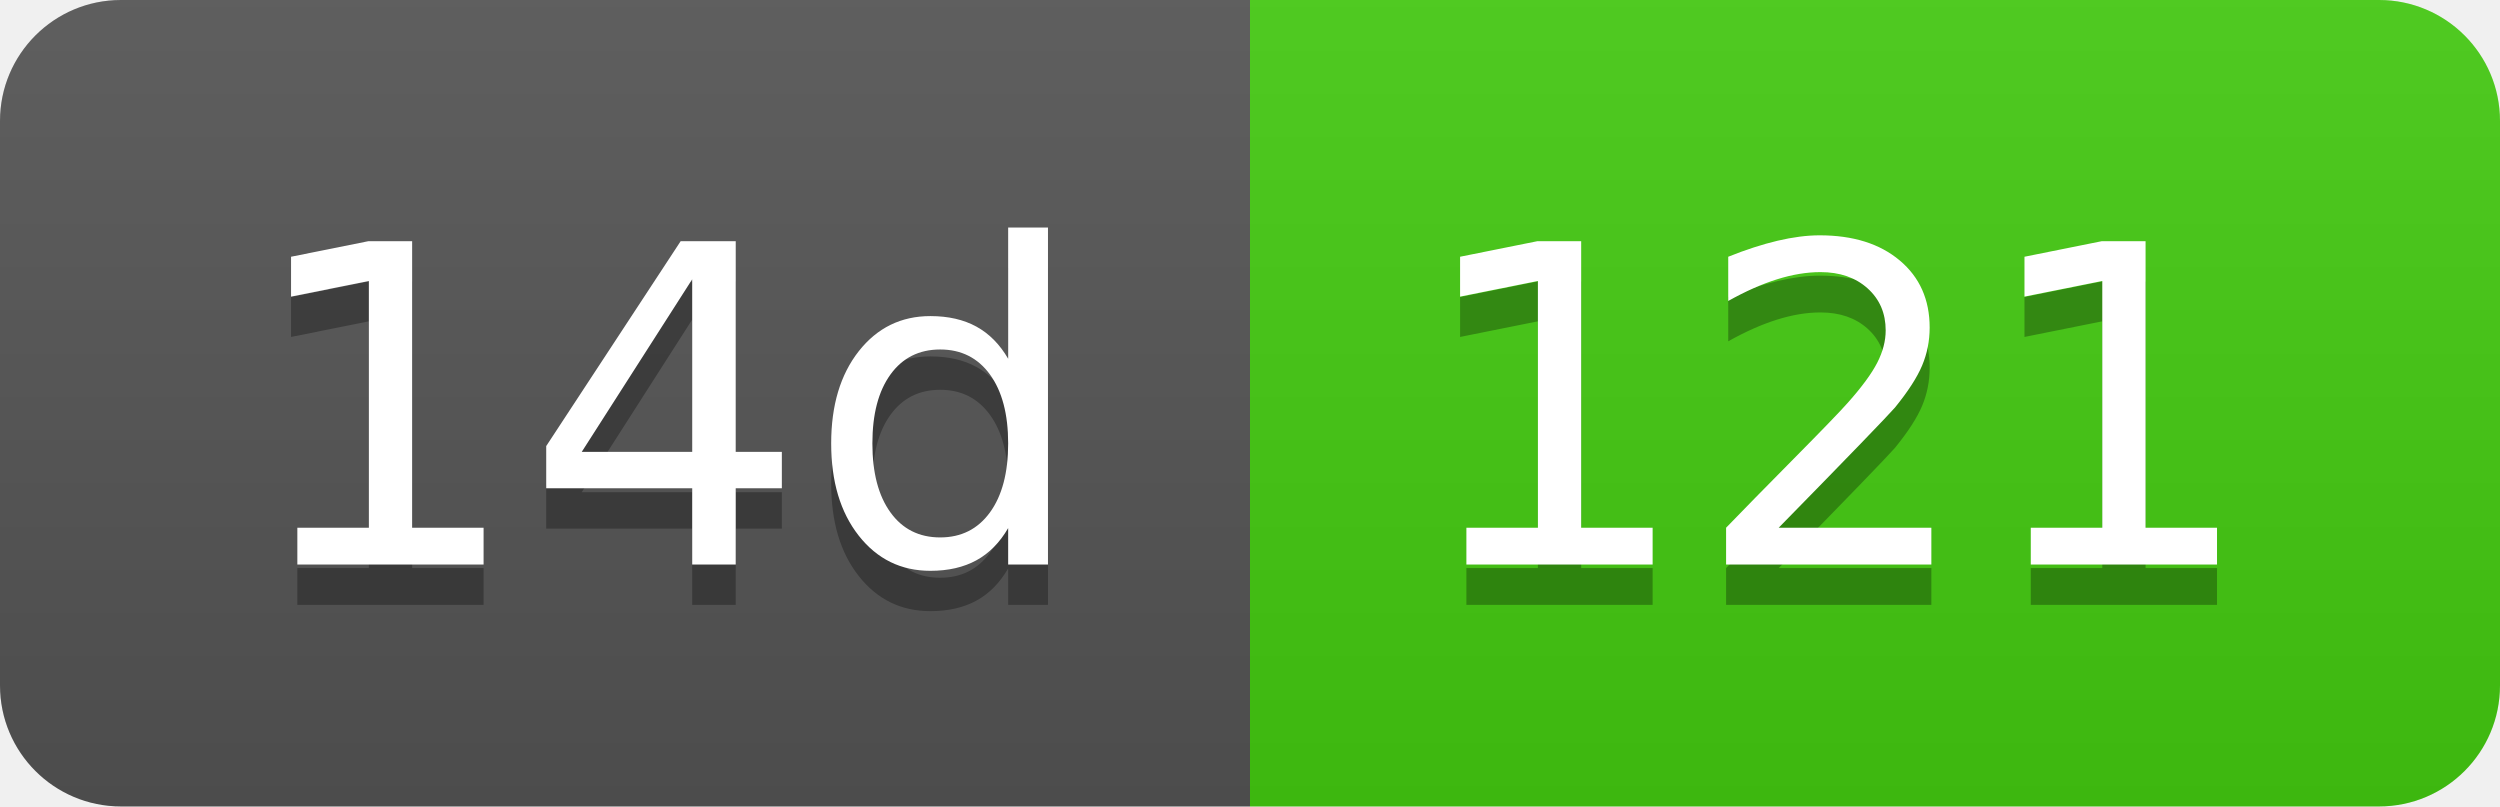
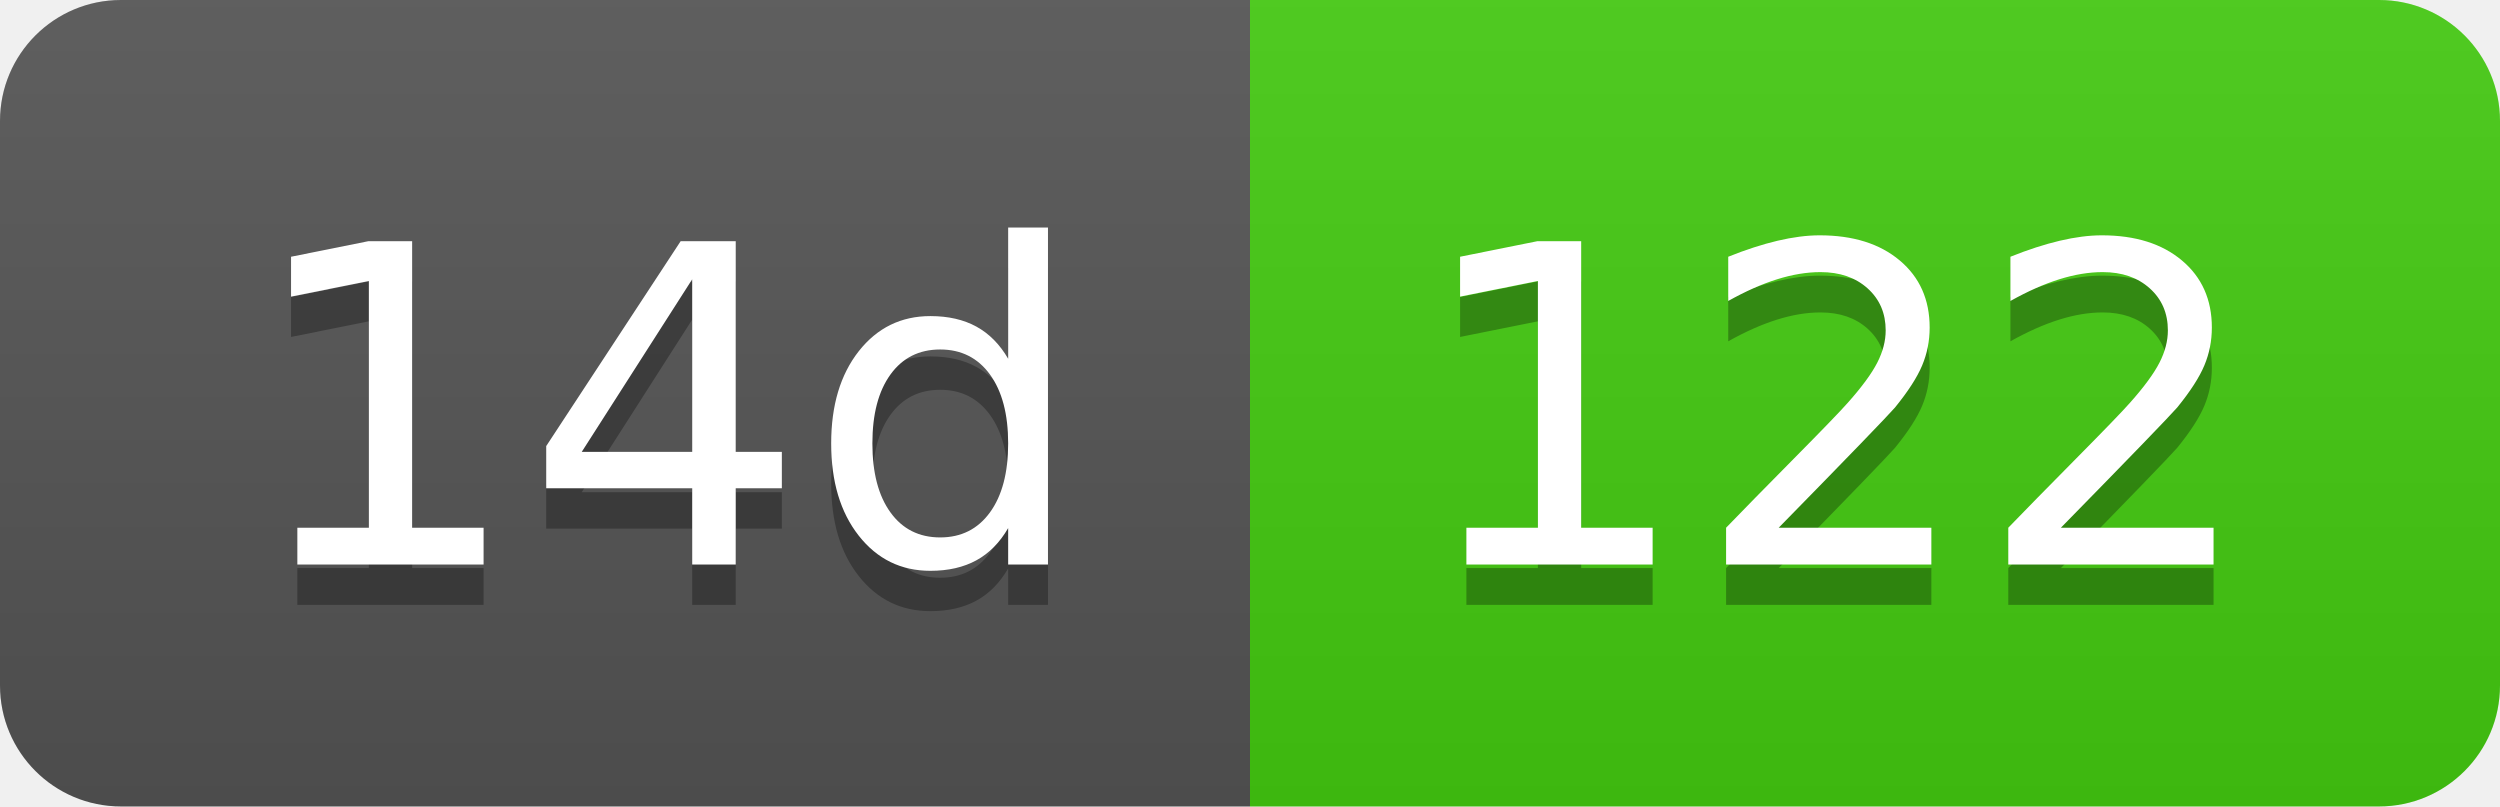
- <svg xmlns="http://www.w3.org/2000/svg" width="62" height="20" role="img" aria-label="14d: 121">
+ <svg xmlns="http://www.w3.org/2000/svg" width="62" height="20" role="img" aria-label="14d: 122">
  <linearGradient id="s" x2="0" y2="100%">
    <stop offset="0" stop-color="#bbb" stop-opacity=".1" />
    <stop offset="1" stop-opacity=".1" />
  </linearGradient>
  <clipPath id="r">
    <rect width="62" height="20" rx="3" fill="#fff" />
  </clipPath>
  <g clip-path="url(#r)">
    <rect width="31" height="20" fill="#555" />
    <rect x="31" width="31" height="20" fill="#4c1" />
    <rect width="62" height="20" fill="url(#s)" />
  </g>
  <g fill="#fff" text-anchor="middle" font-family="Verdana,Geneva,DejaVu Sans,sans-serif" text-rendering="geometricPrecision" font-size="110">
    <text aria-hidden="true" x="165" y="150" fill="#010101" fill-opacity=".3" transform="scale(.1)" textLength="210">14d</text>
    <text x="165" y="140" transform="scale(.1)" fill="#fff" textLength="210">14d</text>
-     <text aria-hidden="true" x="455" y="150" fill="#010101" fill-opacity=".3" transform="scale(.1)" textLength="210">121</text>
-     <text x="455" y="140" transform="scale(.1)" fill="#fff" textLength="210">121</text>
+     <text aria-hidden="true" x="455" y="150" fill="#010101" fill-opacity=".3" transform="scale(.1)" textLength="210">122</text>
+     <text x="455" y="140" transform="scale(.1)" fill="#fff" textLength="210">122</text>
  </g>
</svg>
